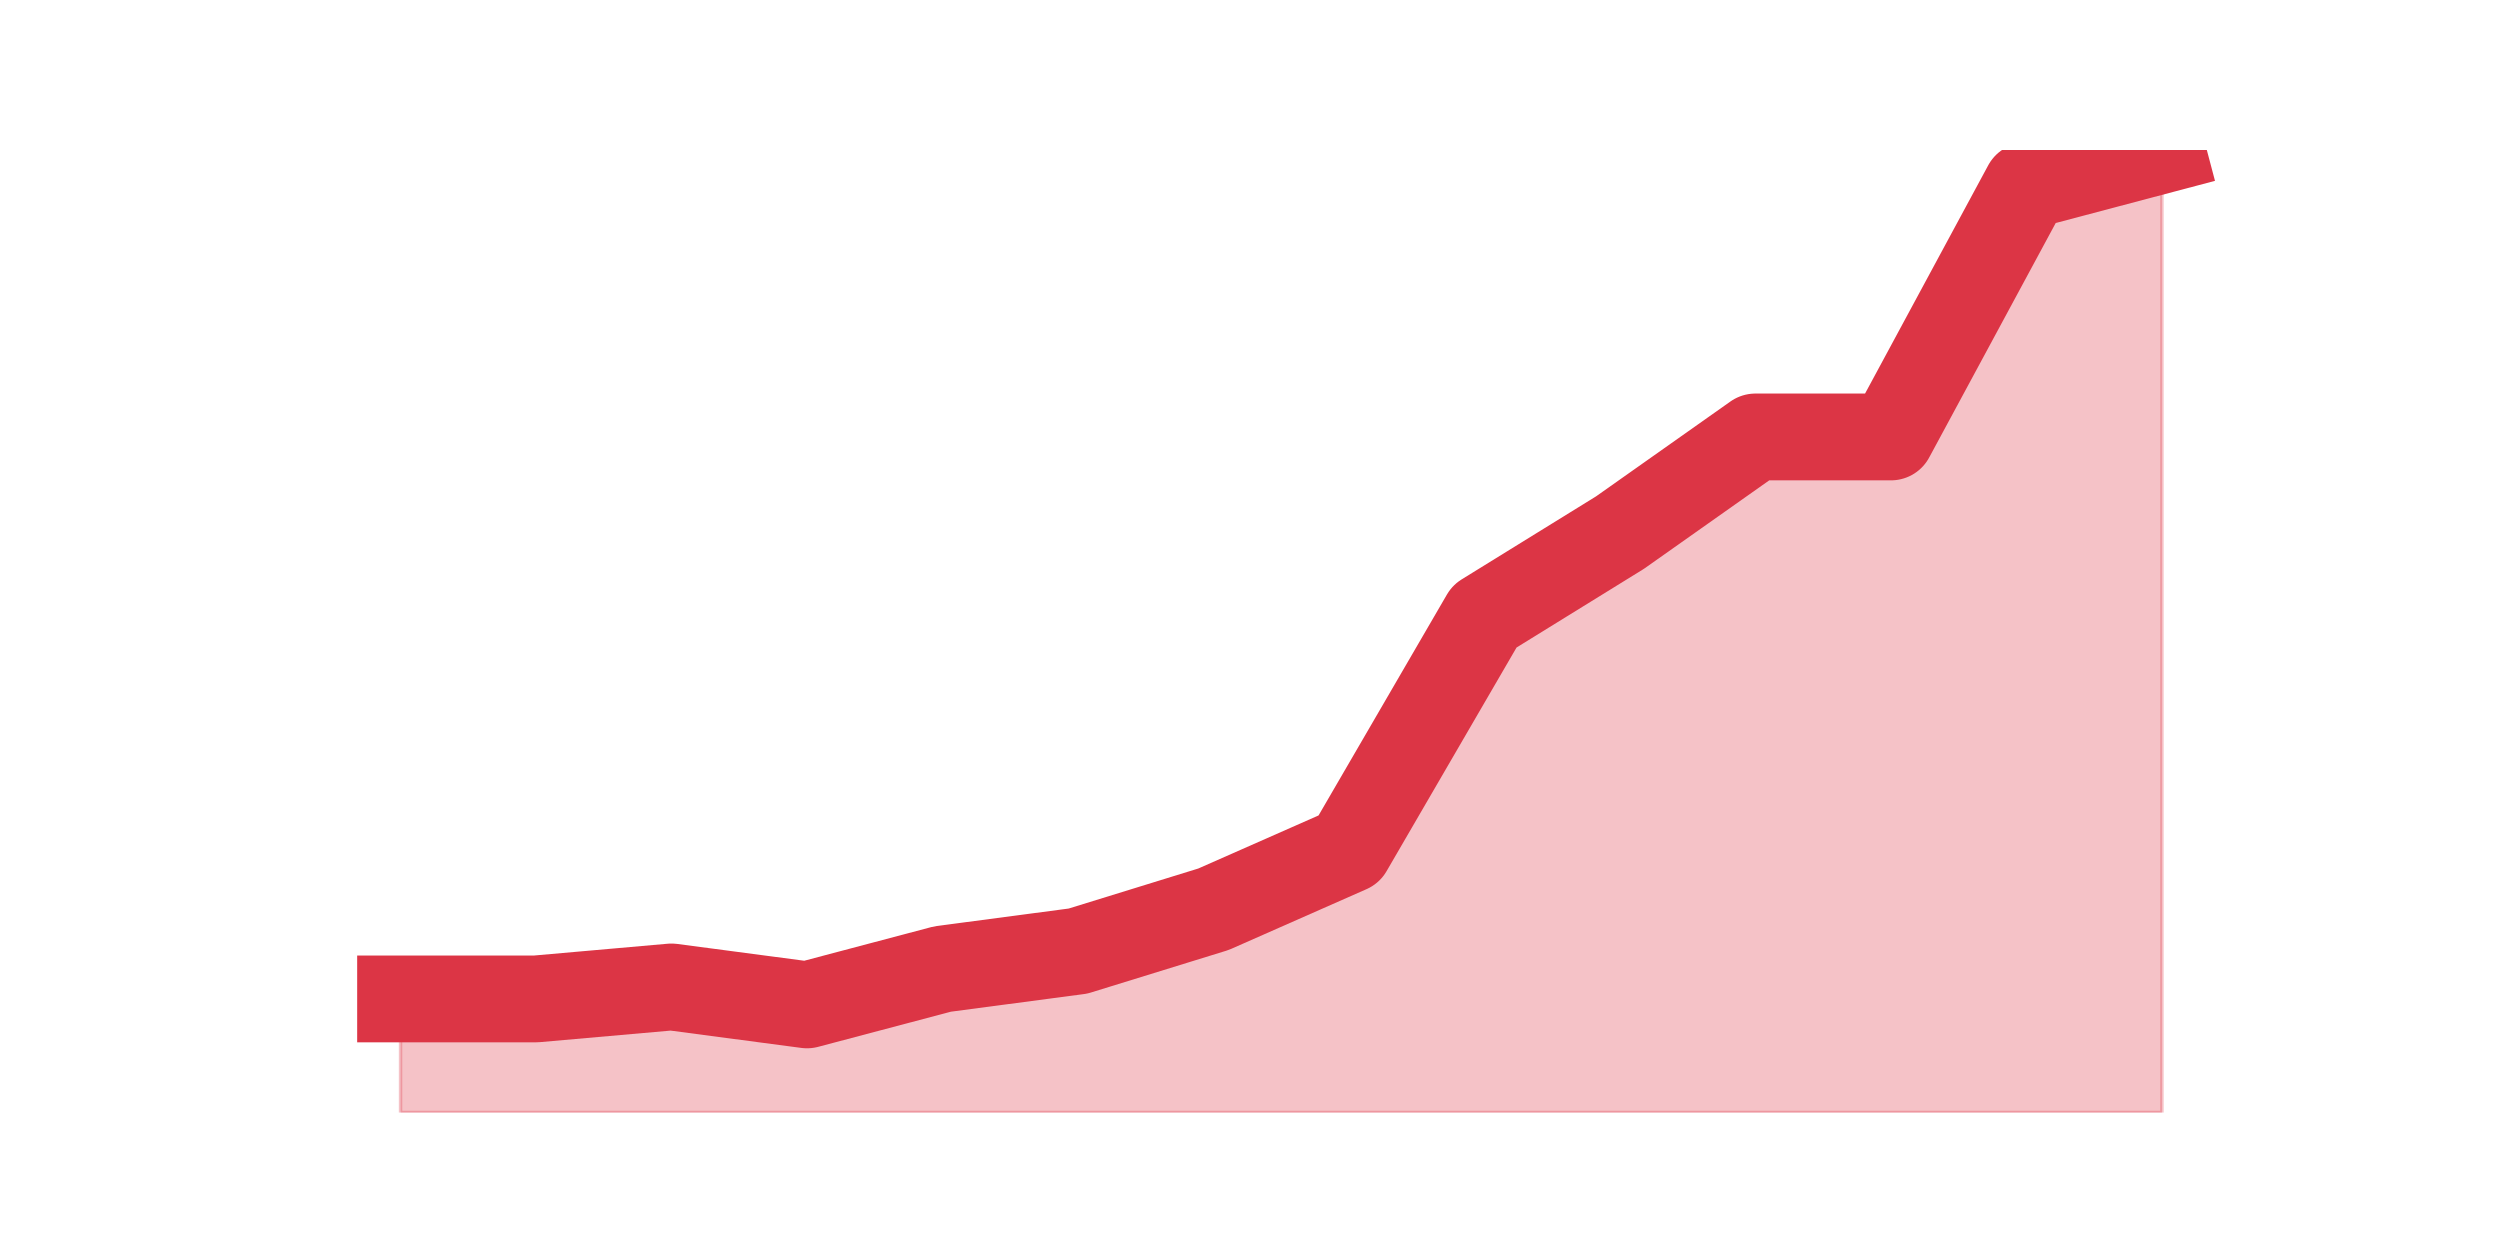
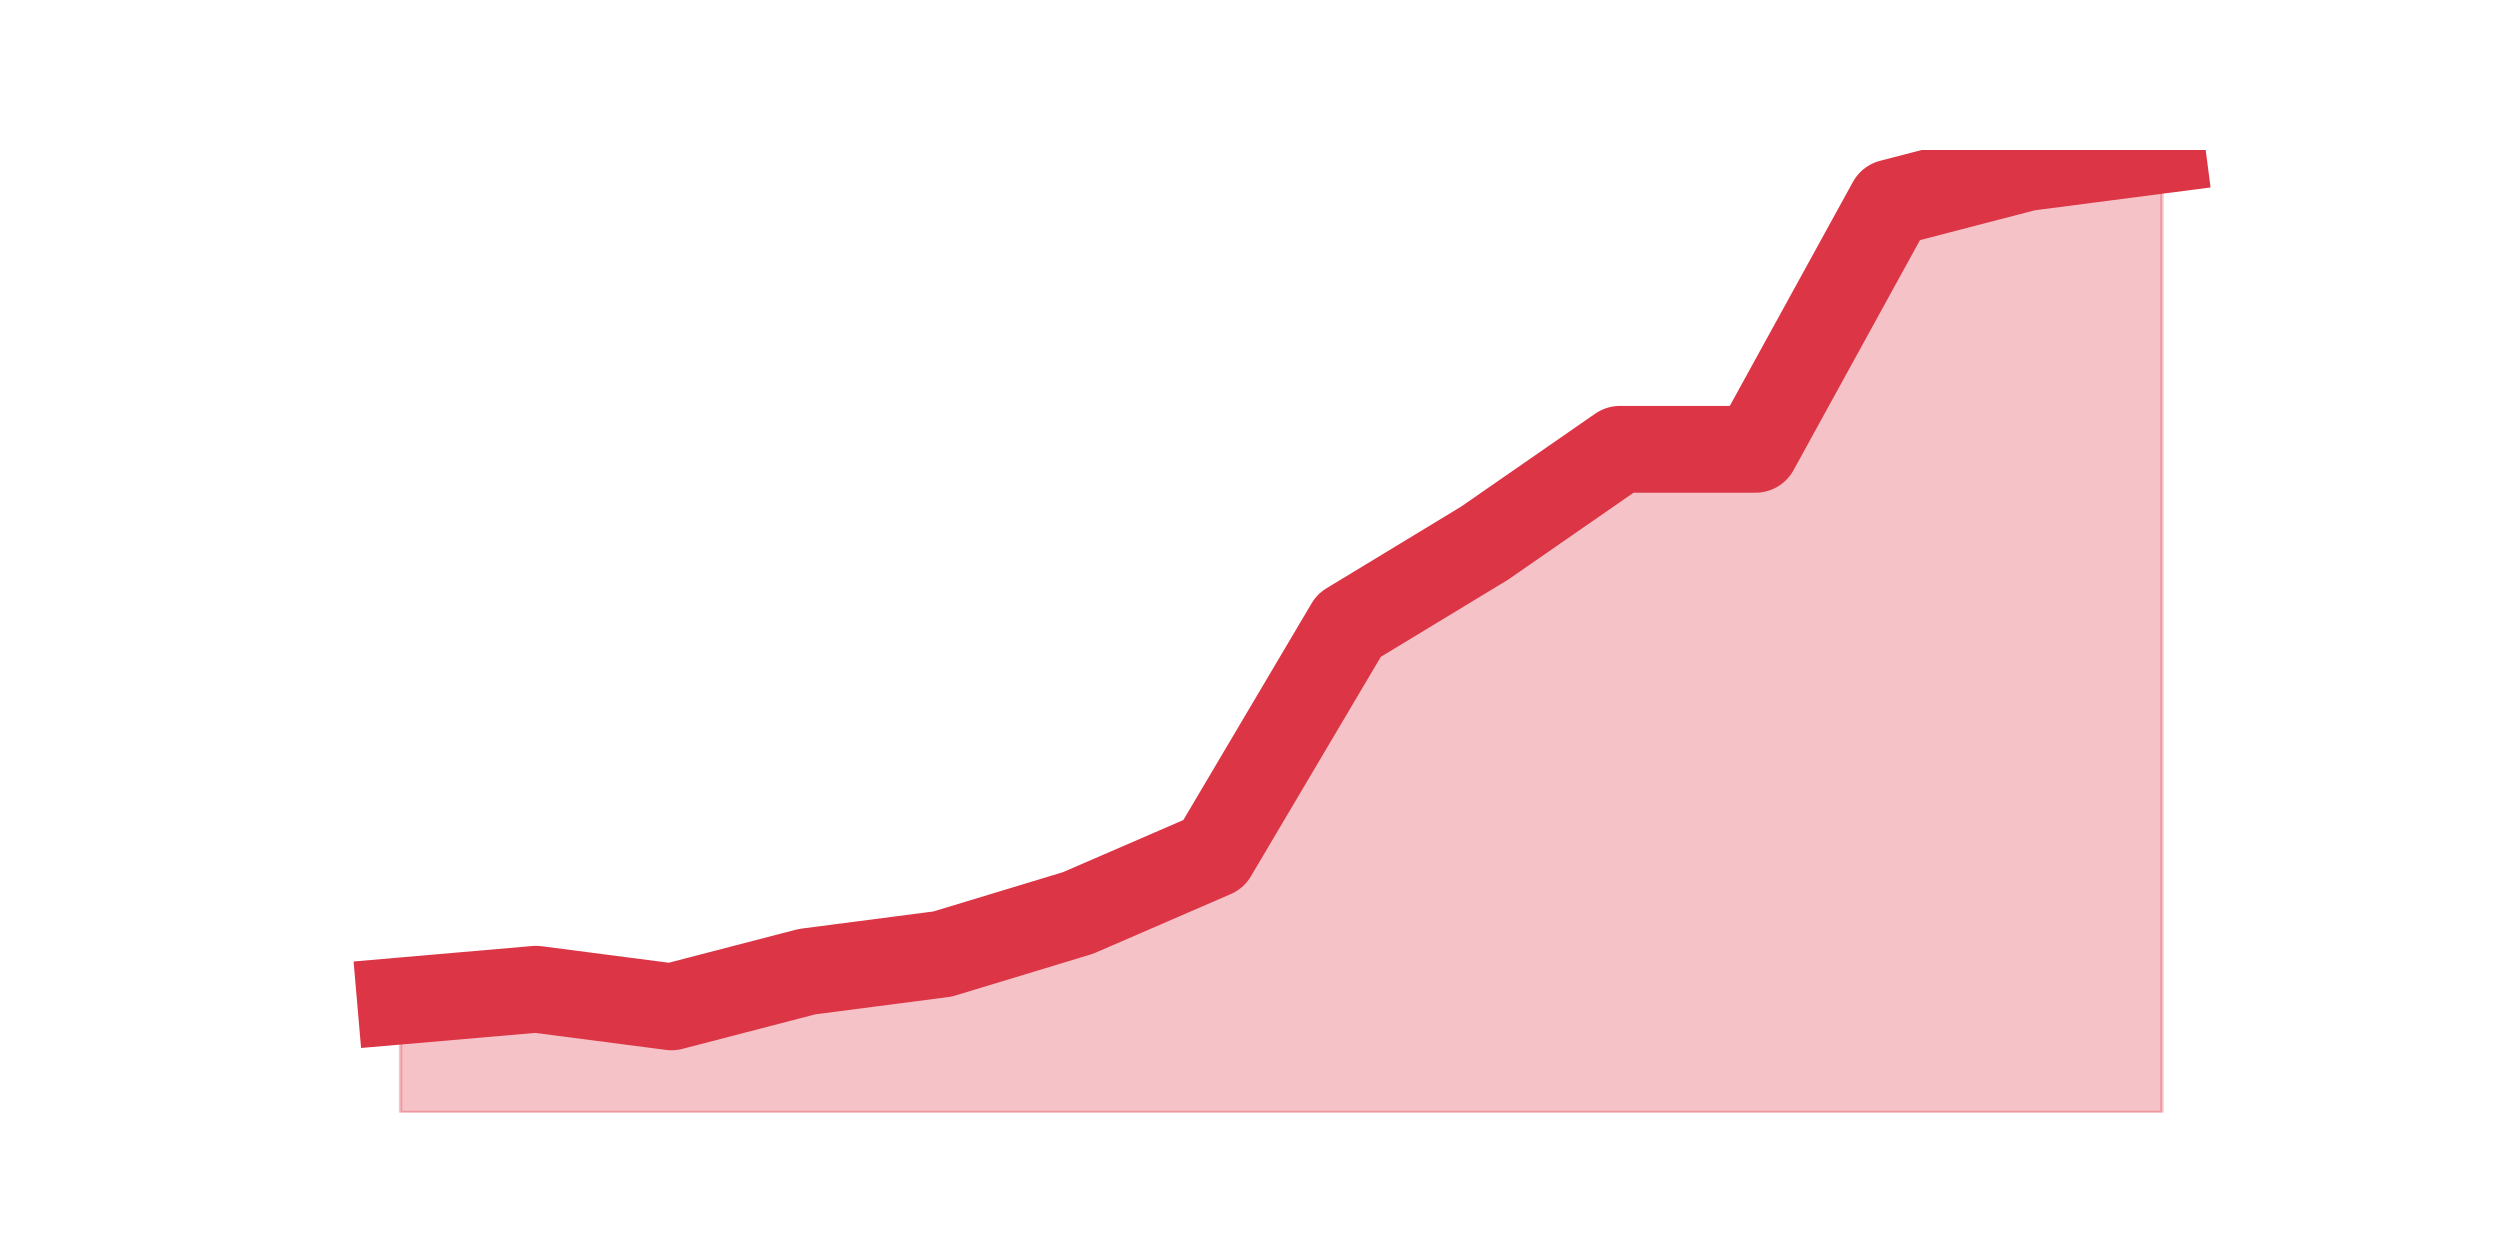
<svg xmlns="http://www.w3.org/2000/svg" xmlns:xlink="http://www.w3.org/1999/xlink" height="360pt" version="1.1" viewBox="0 0 720 360" width="720pt">
  <defs>
    <style type="text/css">*{stroke-linecap:butt;stroke-linejoin:round;}</style>
  </defs>
  <g id="figure_1">
    <g id="patch_1">
      <path d="M 0 360  L 720 360  L 720 0  L 0 0  z " style="fill:none;" />
    </g>
    <g id="axes_1">
      <g id="matplotlib.axis_1" />
      <g id="matplotlib.axis_2" />
      <g id="PolyCollection_1">
        <defs>
-           <path d="M 115.364 -72.313  L 115.364 -39.6  L 154.385 -39.6  L 193.406 -39.6  L 232.427 -39.6  L 271.448 -39.6  L 310.469 -39.6  L 349.49 -39.6  L 388.51 -39.6  L 427.531 -39.6  L 466.552 -39.6  L 505.573 -39.6  L 544.594 -39.6  L 583.615 -39.6  L 622.636 -39.6  L 622.636 -316.8  L 622.636 -316.8  L 583.615 -306.47  L 544.594 -234.157  L 505.573 -234.157  L 466.552 -206.609  L 427.531 -182.504  L 388.51 -115.357  L 349.49 -98.139  L 310.469 -86.087  L 271.448 -80.922  L 232.427 -70.591  L 193.406 -75.757  L 154.385 -72.313  L 115.364 -72.313  z " id="m6b81098301" style="stroke:#dc3545;stroke-opacity:0.3;" />
+           <path d="M 115.364 -71.715  L 115.364 -39.6  L 154.385 -39.6  L 193.406 -39.6  L 232.427 -39.6  L 271.448 -39.6  L 310.469 -39.6  L 349.49 -39.6  L 388.51 -39.6  L 427.531 -39.6  L 466.552 -39.6  L 505.573 -39.6  L 544.594 -39.6  L 583.615 -39.6  L 622.636 -39.6  L 622.636 -316.8  L 622.636 -316.8  L 583.615 -311.729  L 544.594 -301.588  L 505.573 -230.598  L 466.552 -230.598  L 427.531 -203.554  L 388.51 -179.89  L 349.49 -113.971  L 310.469 -97.068  L 271.448 -85.237  L 232.427 -80.166  L 193.406 -70.024  L 154.385 -75.095  L 115.364 -71.715  z " id="m923bfcc560" style="stroke:#dc3545;stroke-opacity:0.3;" />
        </defs>
-         <g clip-path="url(#p5b492075b3)">
-           <use style="fill:#dc3545;fill-opacity:0.3;stroke:#dc3545;stroke-opacity:0.3;" x="0" xlink:href="#m6b81098301" y="360" />
+         <g clip-path="url(#pc57170d7f9)">
+           <use style="fill:#dc3545;fill-opacity:0.3;stroke:#dc3545;stroke-opacity:0.3;" x="0" xlink:href="#m923bfcc560" y="360" />
        </g>
      </g>
      <g id="line2d_1">
-         <path clip-path="url(#p5b492075b3)" d="M 115.364 287.687  L 154.385 287.687  L 193.406 284.243  L 232.427 289.409  L 271.448 279.078  L 310.469 273.913  L 349.49 261.861  L 388.51 244.643  L 427.531 177.496  L 466.552 153.391  L 505.573 125.843  L 544.594 125.843  L 583.615 53.53  L 622.636 43.2  " style="fill:none;stroke:#dc3545;stroke-linecap:square;stroke-width:25;" />
+         <path clip-path="url(#pc57170d7f9)" d="M 115.364 288.285  L 154.385 284.905  L 193.406 289.976  L 232.427 279.834  L 271.448 274.763  L 310.469 262.932  L 349.49 246.029  L 388.51 180.11  L 427.531 156.446  L 466.552 129.402  L 505.573 129.402  L 544.594 58.412  L 583.615 48.271  L 622.636 43.2  " style="fill:none;stroke:#dc3545;stroke-linecap:square;stroke-width:25;" />
      </g>
    </g>
  </g>
  <defs>
-     <clipPath id="p5b492075b3">
+     <clipPath id="pc57170d7f9">
      <rect height="277.2" width="558" x="90" y="43.2" />
    </clipPath>
  </defs>
</svg>
